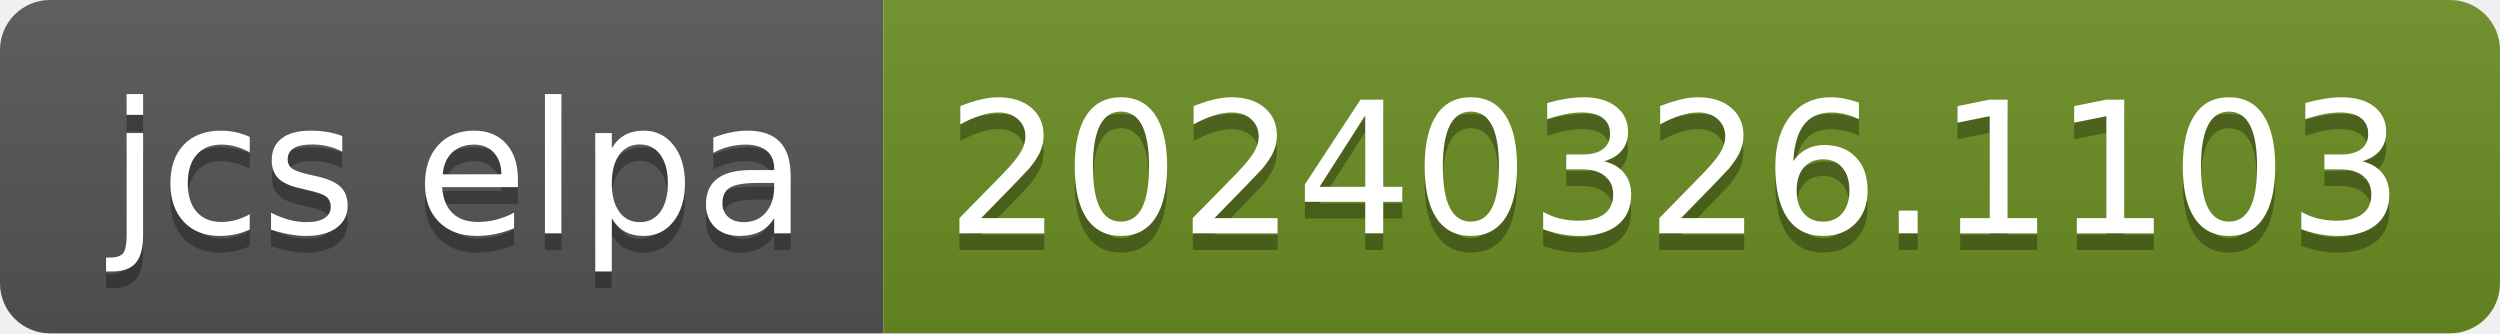
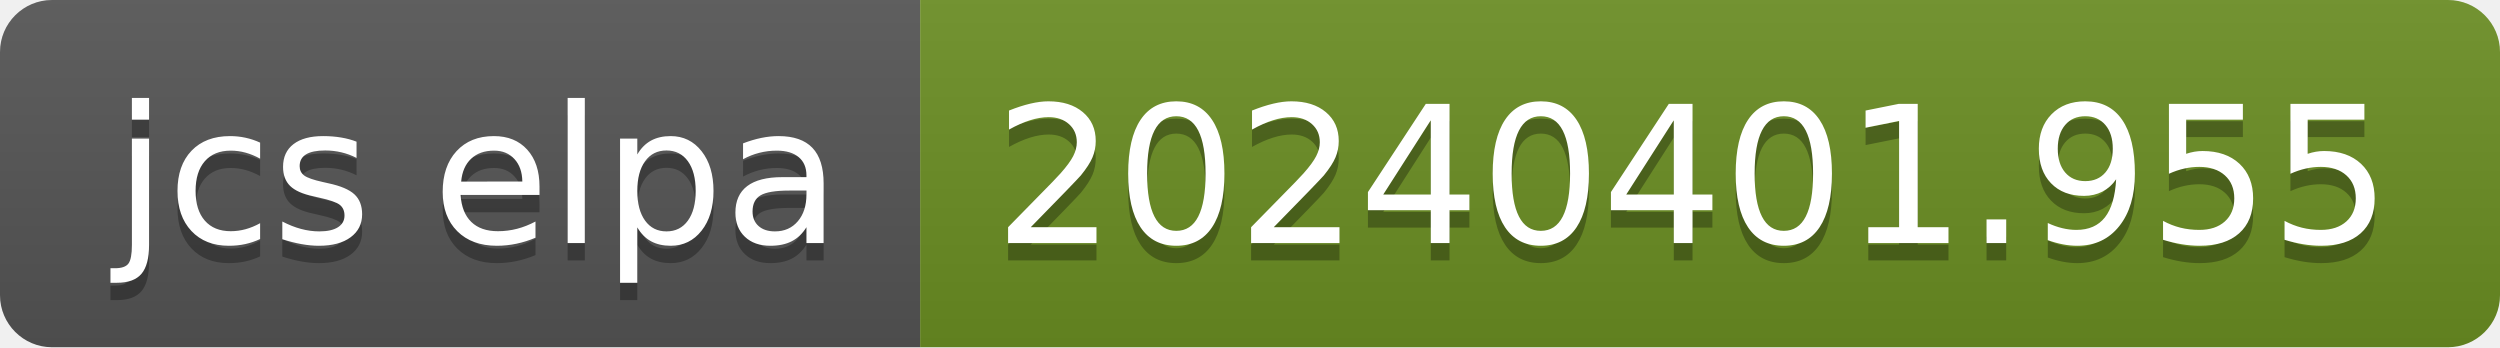
- <svg xmlns="http://www.w3.org/2000/svg" width="150" height="20" role="img" aria-label="jcs elpa: 20240326.1103">
+ <svg xmlns="http://www.w3.org/2000/svg" width="144" height="20" role="img" aria-label="jcs elpa: 20240401.955">
  <linearGradient id="s" x2="0" y2="100%">
    <stop offset="0" stop-color="#bbb" stop-opacity=".1" />
    <stop offset="1" stop-opacity=".1" />
  </linearGradient>
  <clipPath id="r">
-     <rect width="150" height="20" rx="3" fill="#fff" />
+     <rect width="144" height="20" rx="3" fill="#fff" />
  </clipPath>
  <g clip-path="url(#r)">
    <rect width="53" height="20" fill="#555" />
-     <rect x="53" width="97" height="20" fill="#6b8e23" />
-     <rect width="150" height="20" fill="url(#s)" />
+     <rect x="53" width="91" height="20" fill="#6b8e23" />
+     <rect width="144" height="20" fill="url(#s)" />
  </g>
  <g fill="#fff" text-anchor="middle" font-family="Verdana,Geneva,DejaVu Sans,sans-serif" text-rendering="geometricPrecision" font-size="110">
    <text aria-hidden="true" x="275" y="150" fill="#010101" fill-opacity=".3" transform="scale(.1)" textLength="430">jcs elpa</text>
    <text x="275" y="140" transform="scale(.1)" fill="#fff" textLength="430">jcs elpa</text>
-     <text aria-hidden="true" x="1005" y="150" fill="#010101" fill-opacity=".3" transform="scale(.1)" textLength="870">20240326.1103</text>
-     <text x="1005" y="140" transform="scale(.1)" fill="#fff" textLength="870">20240326.1103</text>
+     <text aria-hidden="true" x="975" y="150" fill="#010101" fill-opacity=".3" transform="scale(.1)" textLength="810">20240401.955</text>
+     <text x="975" y="140" transform="scale(.1)" fill="#fff" textLength="810">20240401.955</text>
  </g>
</svg>
